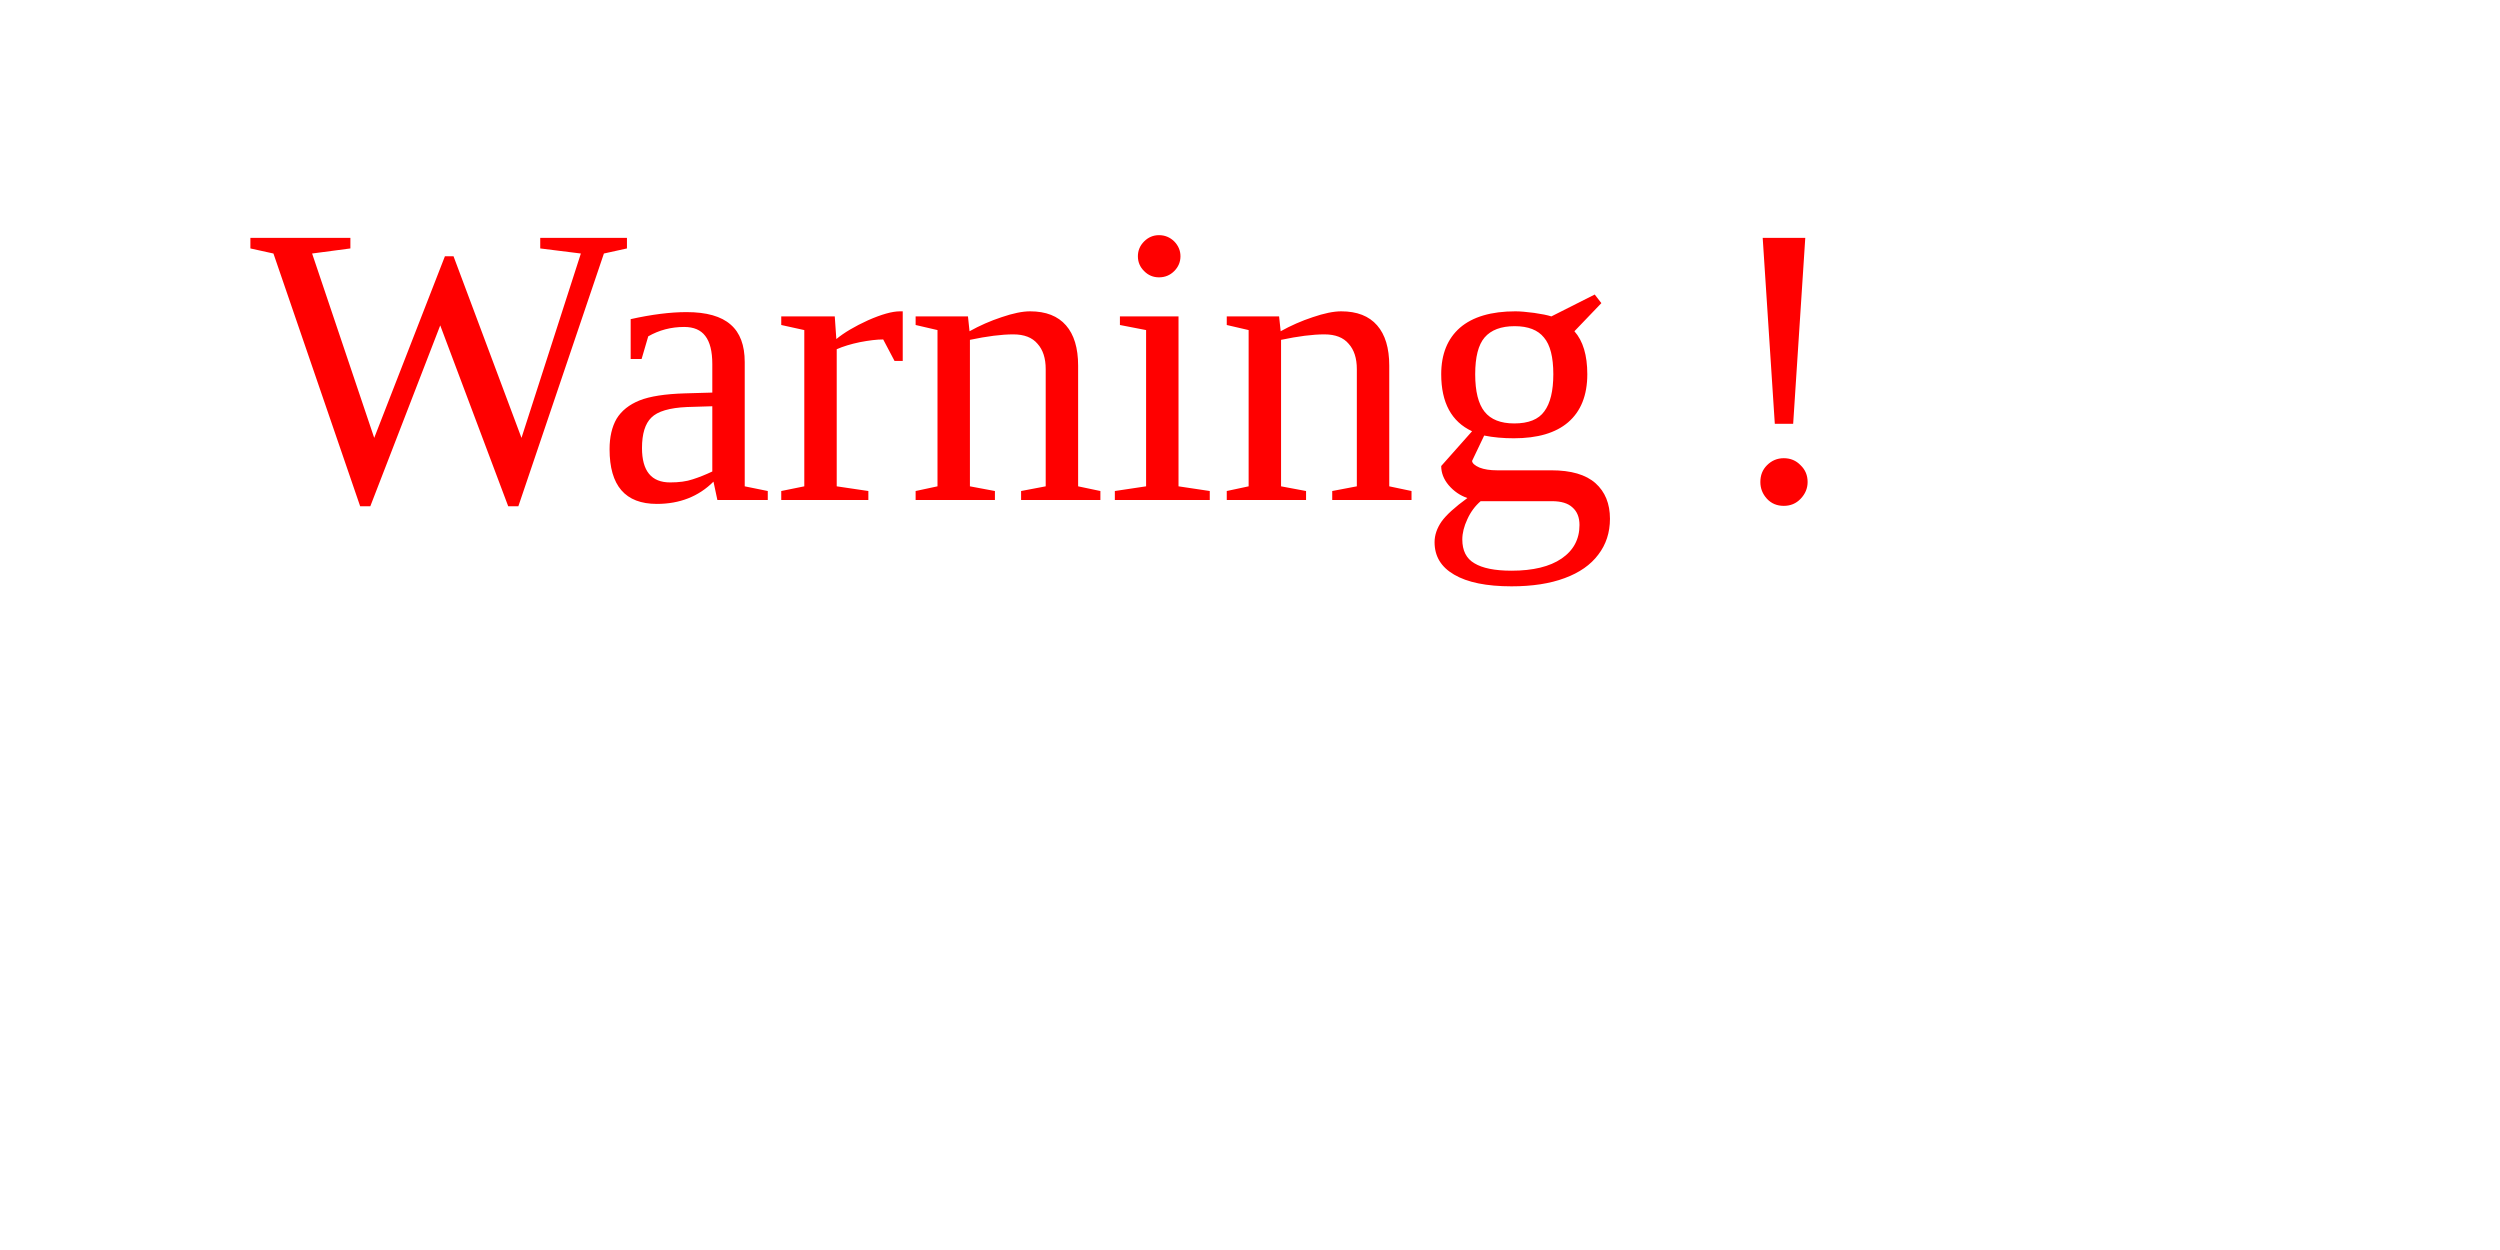
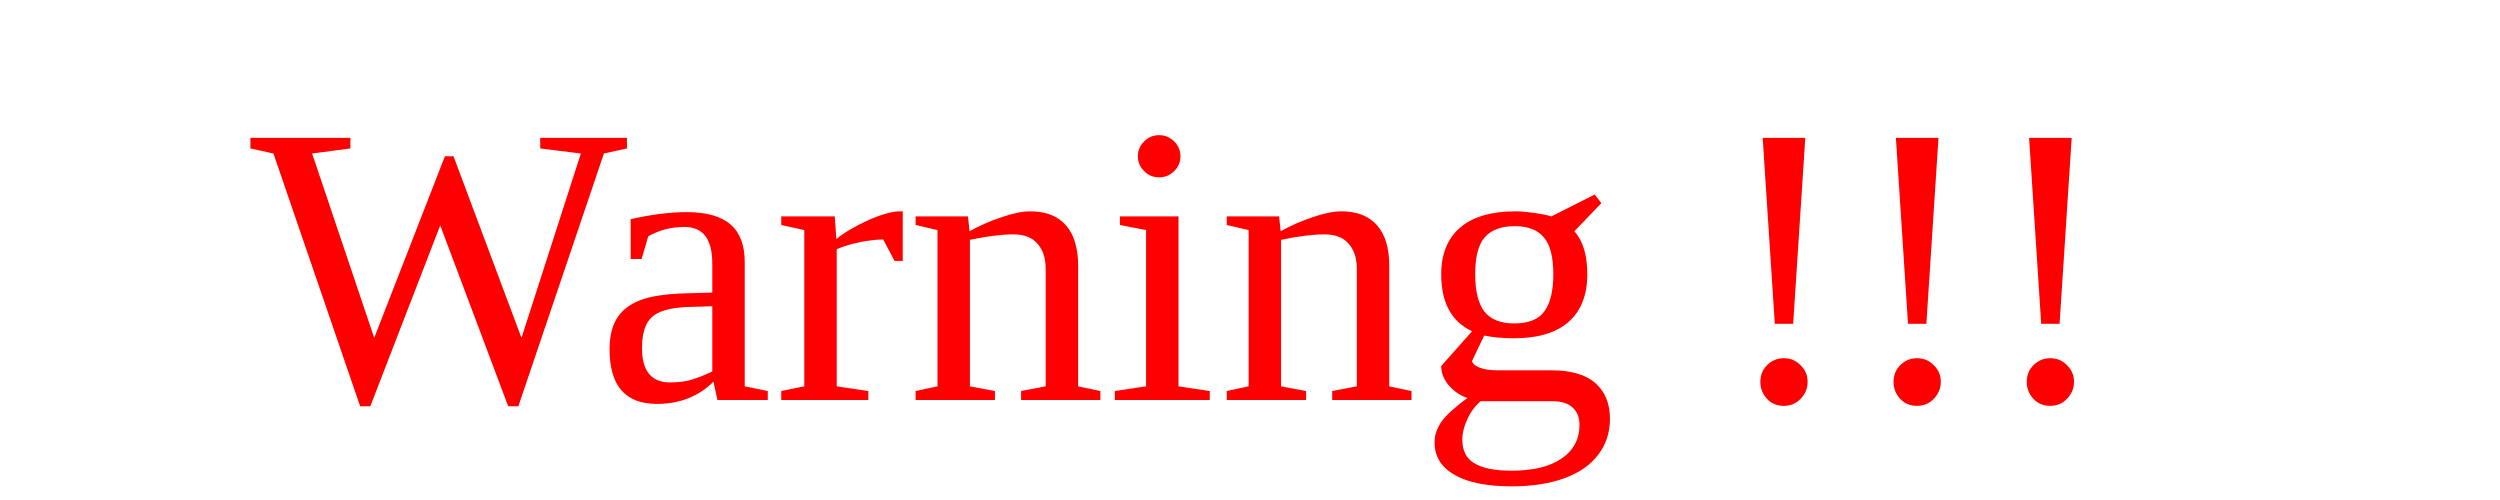
- <svg xmlns="http://www.w3.org/2000/svg" version="1.1" width="100" height="50">
-   <text font-size="16" x="10" y="20">
-     <tspan fill="red"> Warning !</tspan>
+ <svg xmlns="http://www.w3.org/2000/svg" version="1.1" width="100" height="20">
+   <text font-size="16" x="10" y="16" fill="red">
+     Warning !!!
  </text>
</svg>
